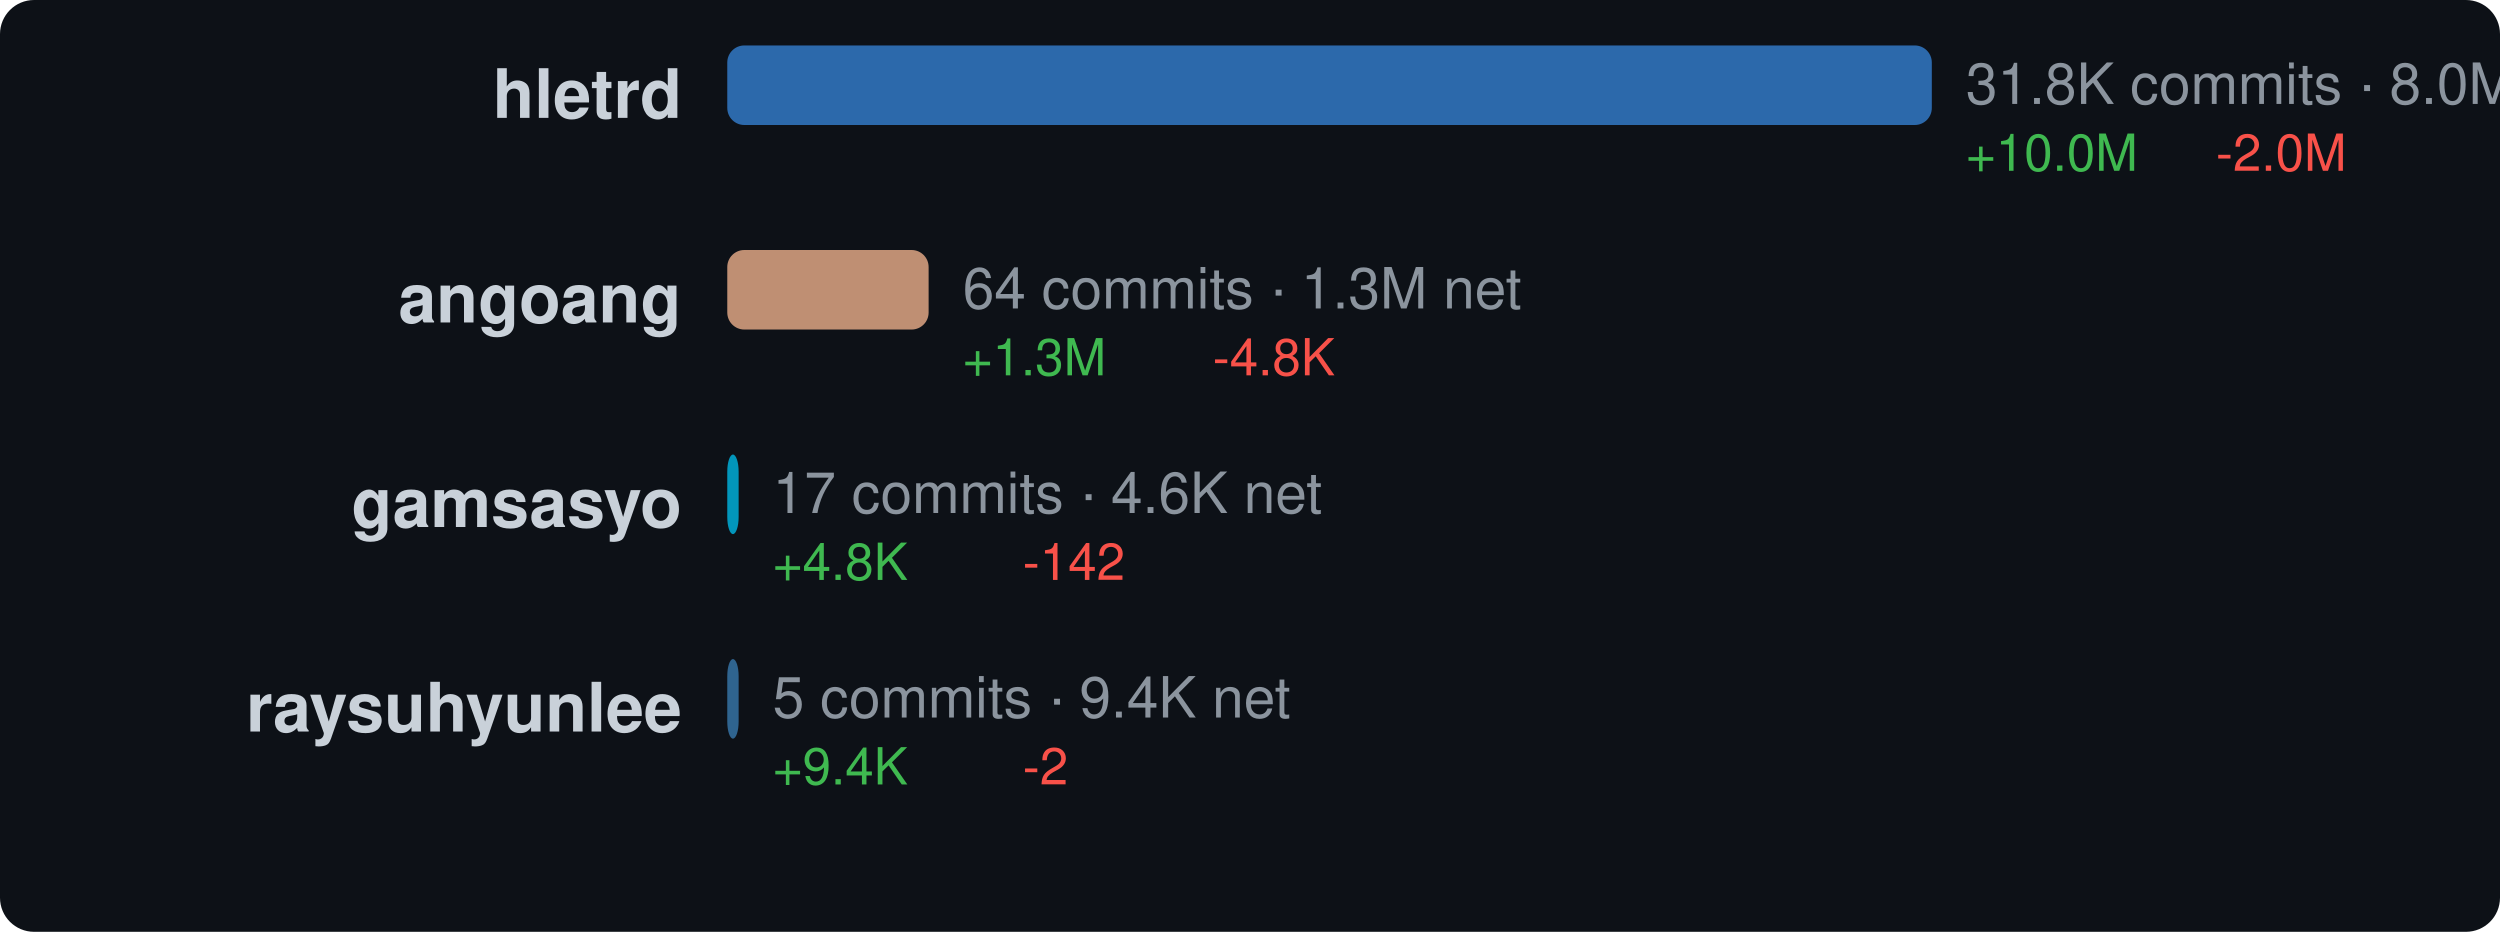
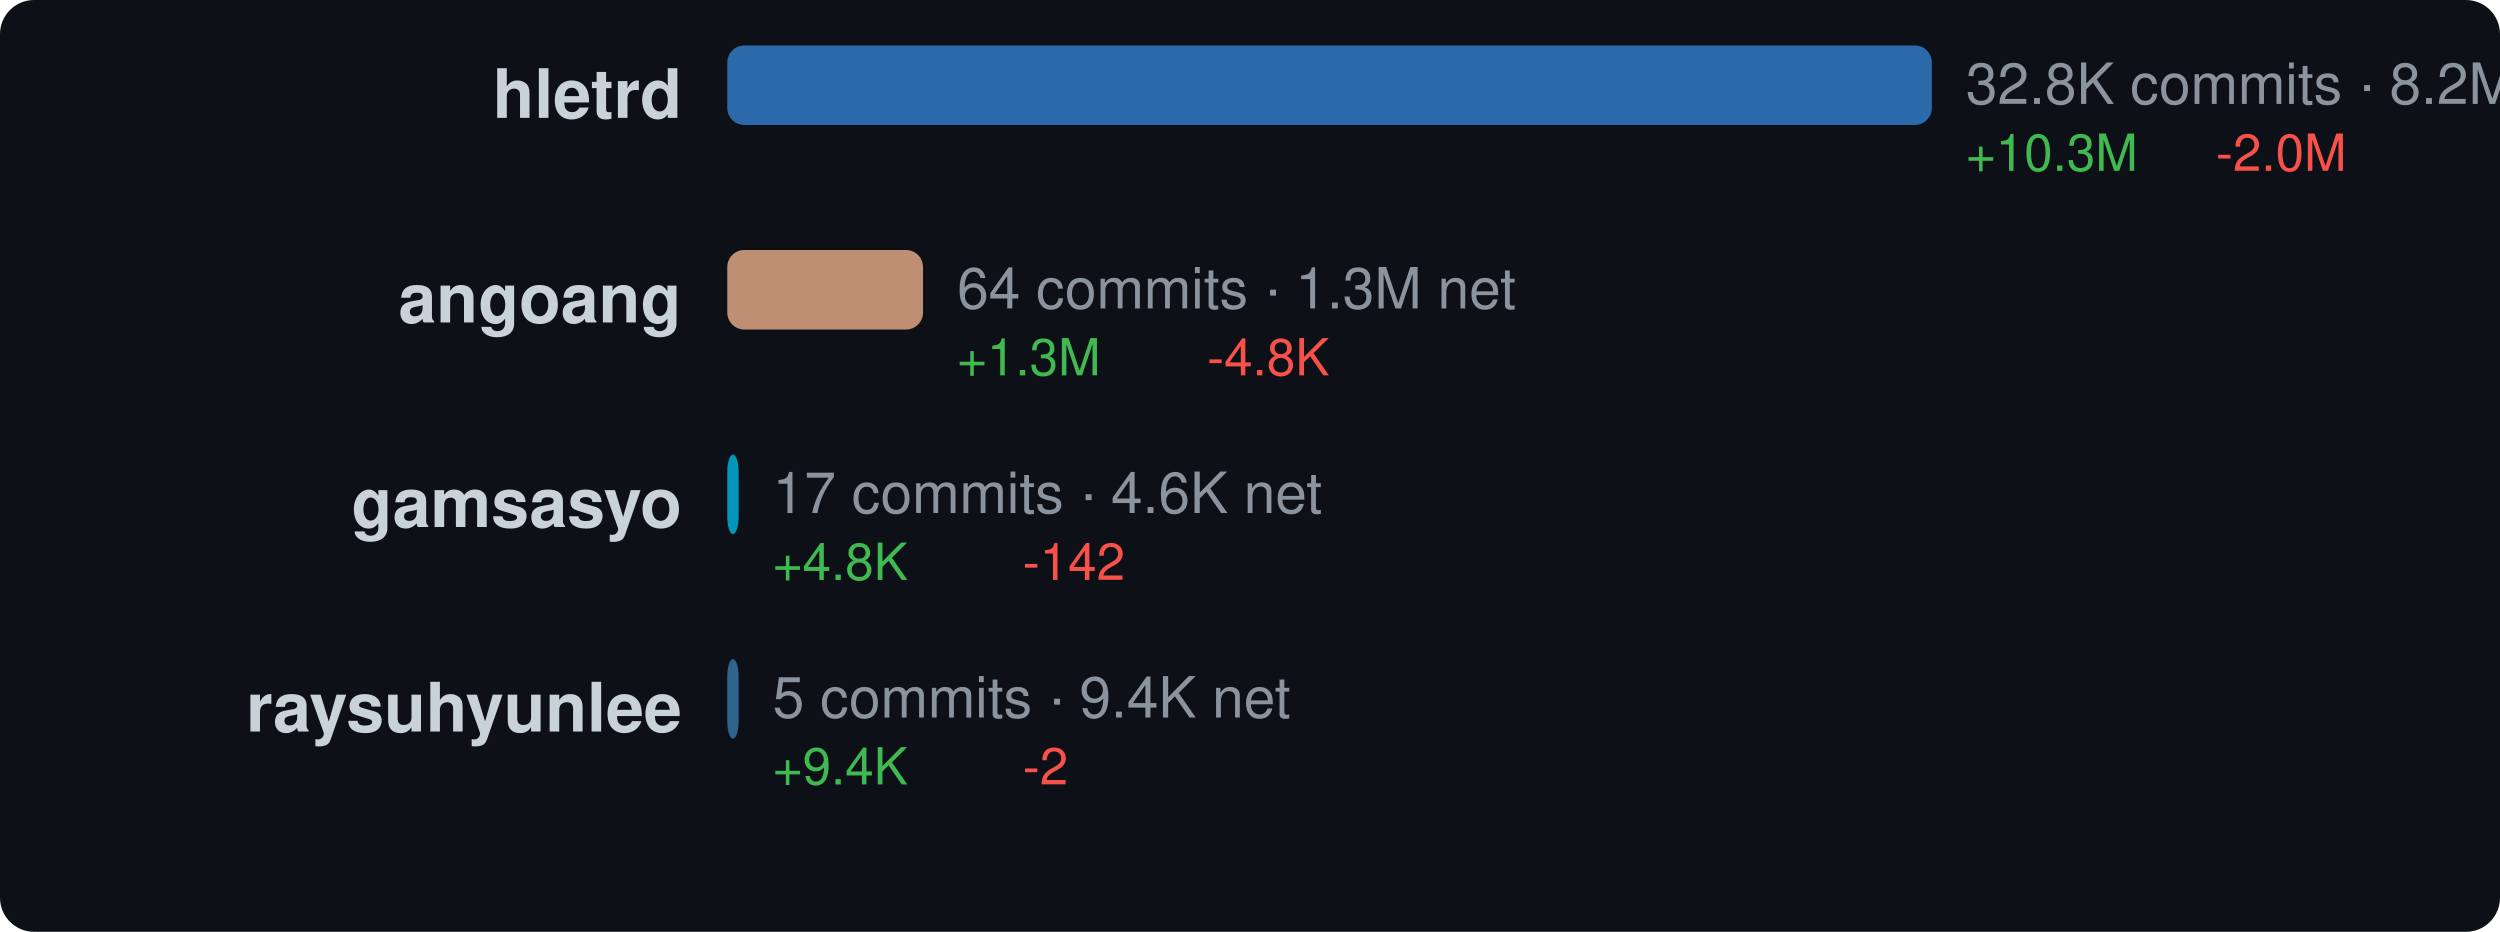
<svg xmlns="http://www.w3.org/2000/svg" width="440" height="164" viewBox="0 0 440 164">
  <style>text { dominant-baseline: central; }</style>
  <rect width="100%" height="100%" rx="6" fill="#0d1117" />
  <text x="120" y="18" text-anchor="end" fill="#c9d1d9" font-size="12" font-family="Segoe UI,Helvetica,Arial,sans-serif" font-weight="600">hletrd</text>
  <rect x="128" y="8" width="212" height="14" rx="3" fill="#3178c6" opacity="0.85" />
-   <text x="346" y="16" fill="#8b949e" font-size="10" font-family="Segoe UI,Helvetica,Arial,sans-serif">31.8K commits · 8.0M net</text>
-   <text x="346" y="28" fill="#3fb950" font-size="9" font-family="Segoe UI,Helvetica,Arial,sans-serif">+10.0M</text>
+   <text x="346" y="16" fill="#8b949e" font-size="10" font-family="Segoe UI,Helvetica,Arial,sans-serif">32.8K commits · 8.2M net</text>
+   <text x="346" y="28" fill="#3fb950" font-size="9" font-family="Segoe UI,Helvetica,Arial,sans-serif">+10.3M</text>
  <text x="390" y="28" fill="#f85149" font-size="9" font-family="Segoe UI,Helvetica,Arial,sans-serif">-2.0M</text>
  <text x="120" y="54" text-anchor="end" fill="#c9d1d9" font-size="12" font-family="Segoe UI,Helvetica,Arial,sans-serif" font-weight="600">angoang</text>
-   <rect x="128" y="44" width="35.438" height="14" rx="3" fill="#dea584" opacity="0.85" />
-   <text x="169.438" y="52" fill="#8b949e" font-size="10" font-family="Segoe UI,Helvetica,Arial,sans-serif">64 commits · 1.3M net</text>
-   <text x="169.438" y="64" fill="#3fb950" font-size="9" font-family="Segoe UI,Helvetica,Arial,sans-serif">+1.3M</text>
-   <text x="213.438" y="64" fill="#f85149" font-size="9" font-family="Segoe UI,Helvetica,Arial,sans-serif">-4.8K</text>
+   <rect x="128" y="44" width="34.453" height="14" rx="3" fill="#dea584" opacity="0.85" />
+   <text x="168.453" y="52" fill="#8b949e" font-size="10" font-family="Segoe UI,Helvetica,Arial,sans-serif">64 commits · 1.3M net</text>
+   <text x="168.453" y="64" fill="#3fb950" font-size="9" font-family="Segoe UI,Helvetica,Arial,sans-serif">+1.3M</text>
+   <text x="212.453" y="64" fill="#f85149" font-size="9" font-family="Segoe UI,Helvetica,Arial,sans-serif">-4.8K</text>
  <text x="120" y="90" text-anchor="end" fill="#c9d1d9" font-size="12" font-family="Segoe UI,Helvetica,Arial,sans-serif" font-weight="600">gamsasyo</text>
  <rect x="128" y="80" width="2" height="14" rx="3" fill="#00add8" opacity="0.85" />
  <text x="136" y="88" fill="#8b949e" font-size="10" font-family="Segoe UI,Helvetica,Arial,sans-serif">17 commits · 4.6K net</text>
  <text x="136" y="100" fill="#3fb950" font-size="9" font-family="Segoe UI,Helvetica,Arial,sans-serif">+4.8K</text>
  <text x="180" y="100" fill="#f85149" font-size="9" font-family="Segoe UI,Helvetica,Arial,sans-serif">-142</text>
  <text x="120" y="126" text-anchor="end" fill="#c9d1d9" font-size="12" font-family="Segoe UI,Helvetica,Arial,sans-serif" font-weight="600">raysuhyunlee</text>
  <rect x="128" y="116" width="2" height="14" rx="3" fill="#3572a5" opacity="0.85" />
  <text x="136" y="124" fill="#8b949e" font-size="10" font-family="Segoe UI,Helvetica,Arial,sans-serif">5 commits · 9.4K net</text>
  <text x="136" y="136" fill="#3fb950" font-size="9" font-family="Segoe UI,Helvetica,Arial,sans-serif">+9.4K</text>
  <text x="180" y="136" fill="#f85149" font-size="9" font-family="Segoe UI,Helvetica,Arial,sans-serif">-2</text>
</svg>
